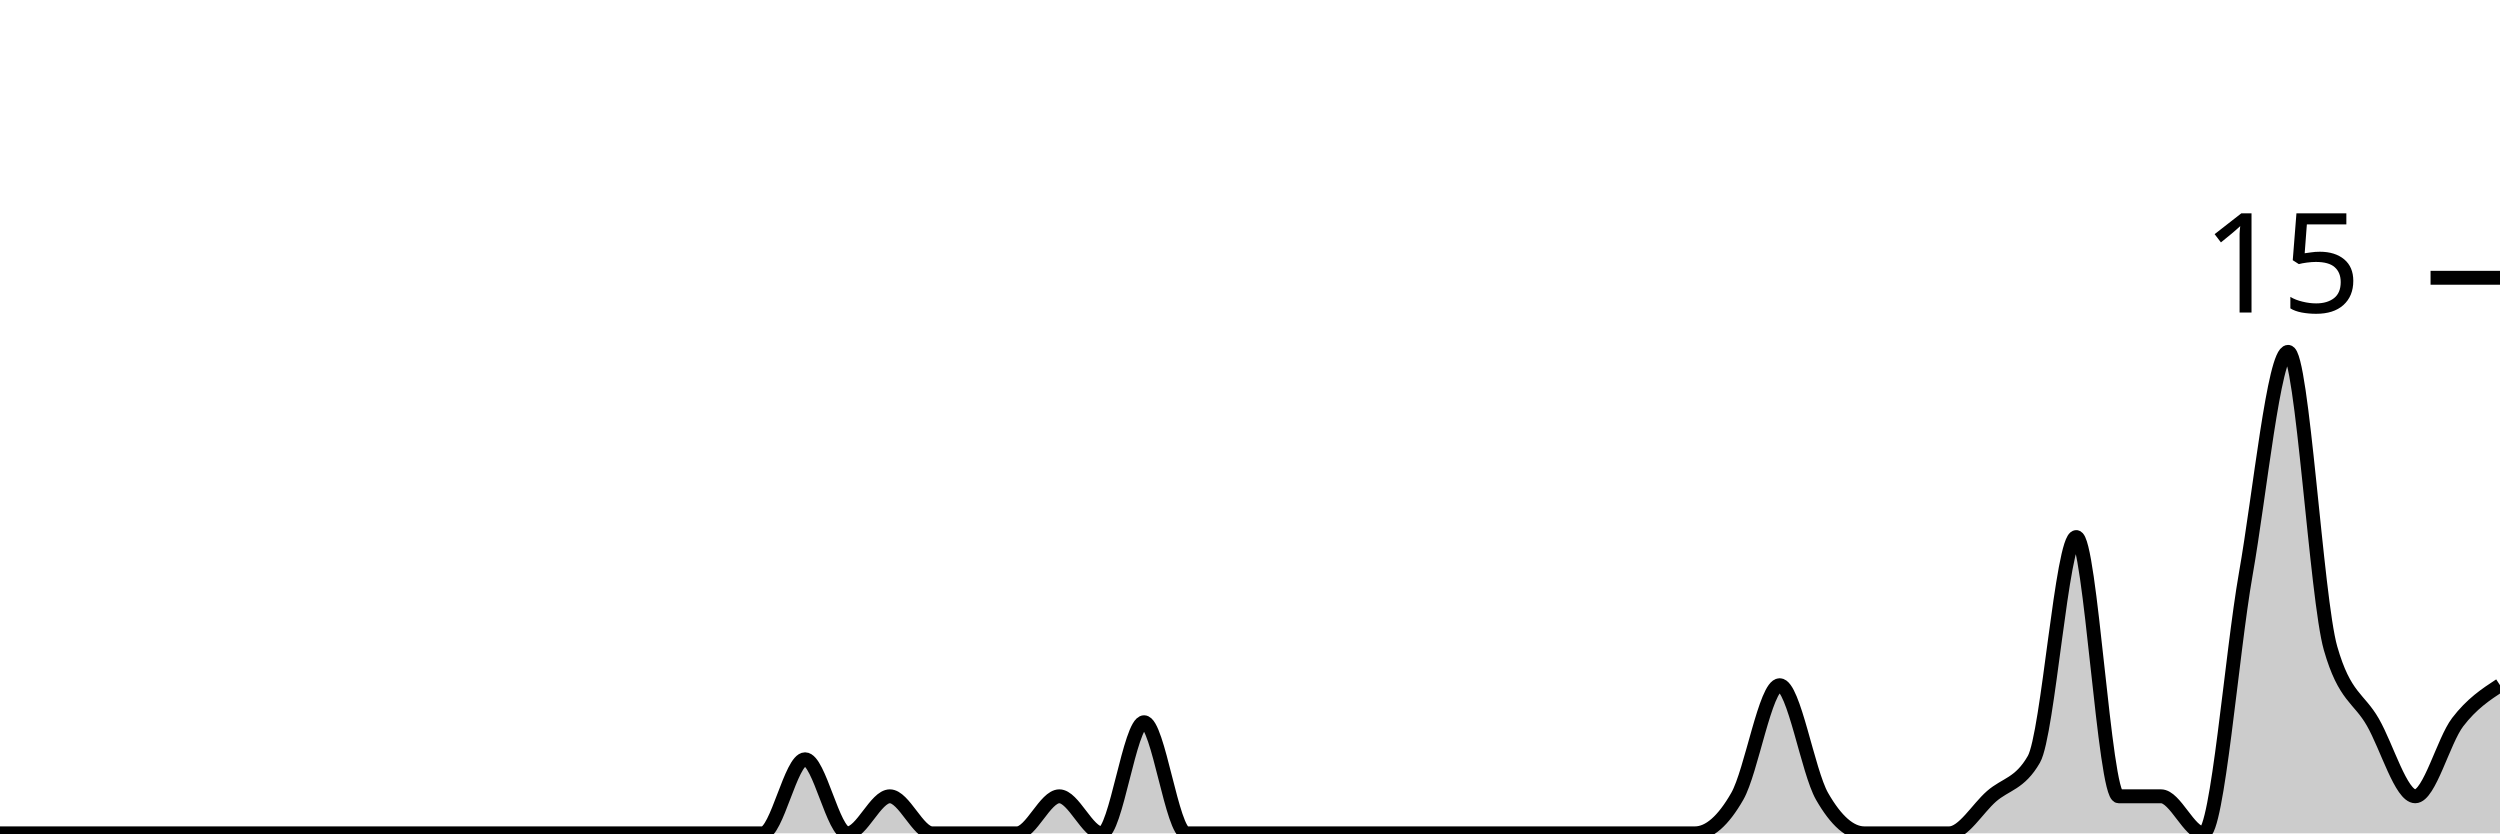
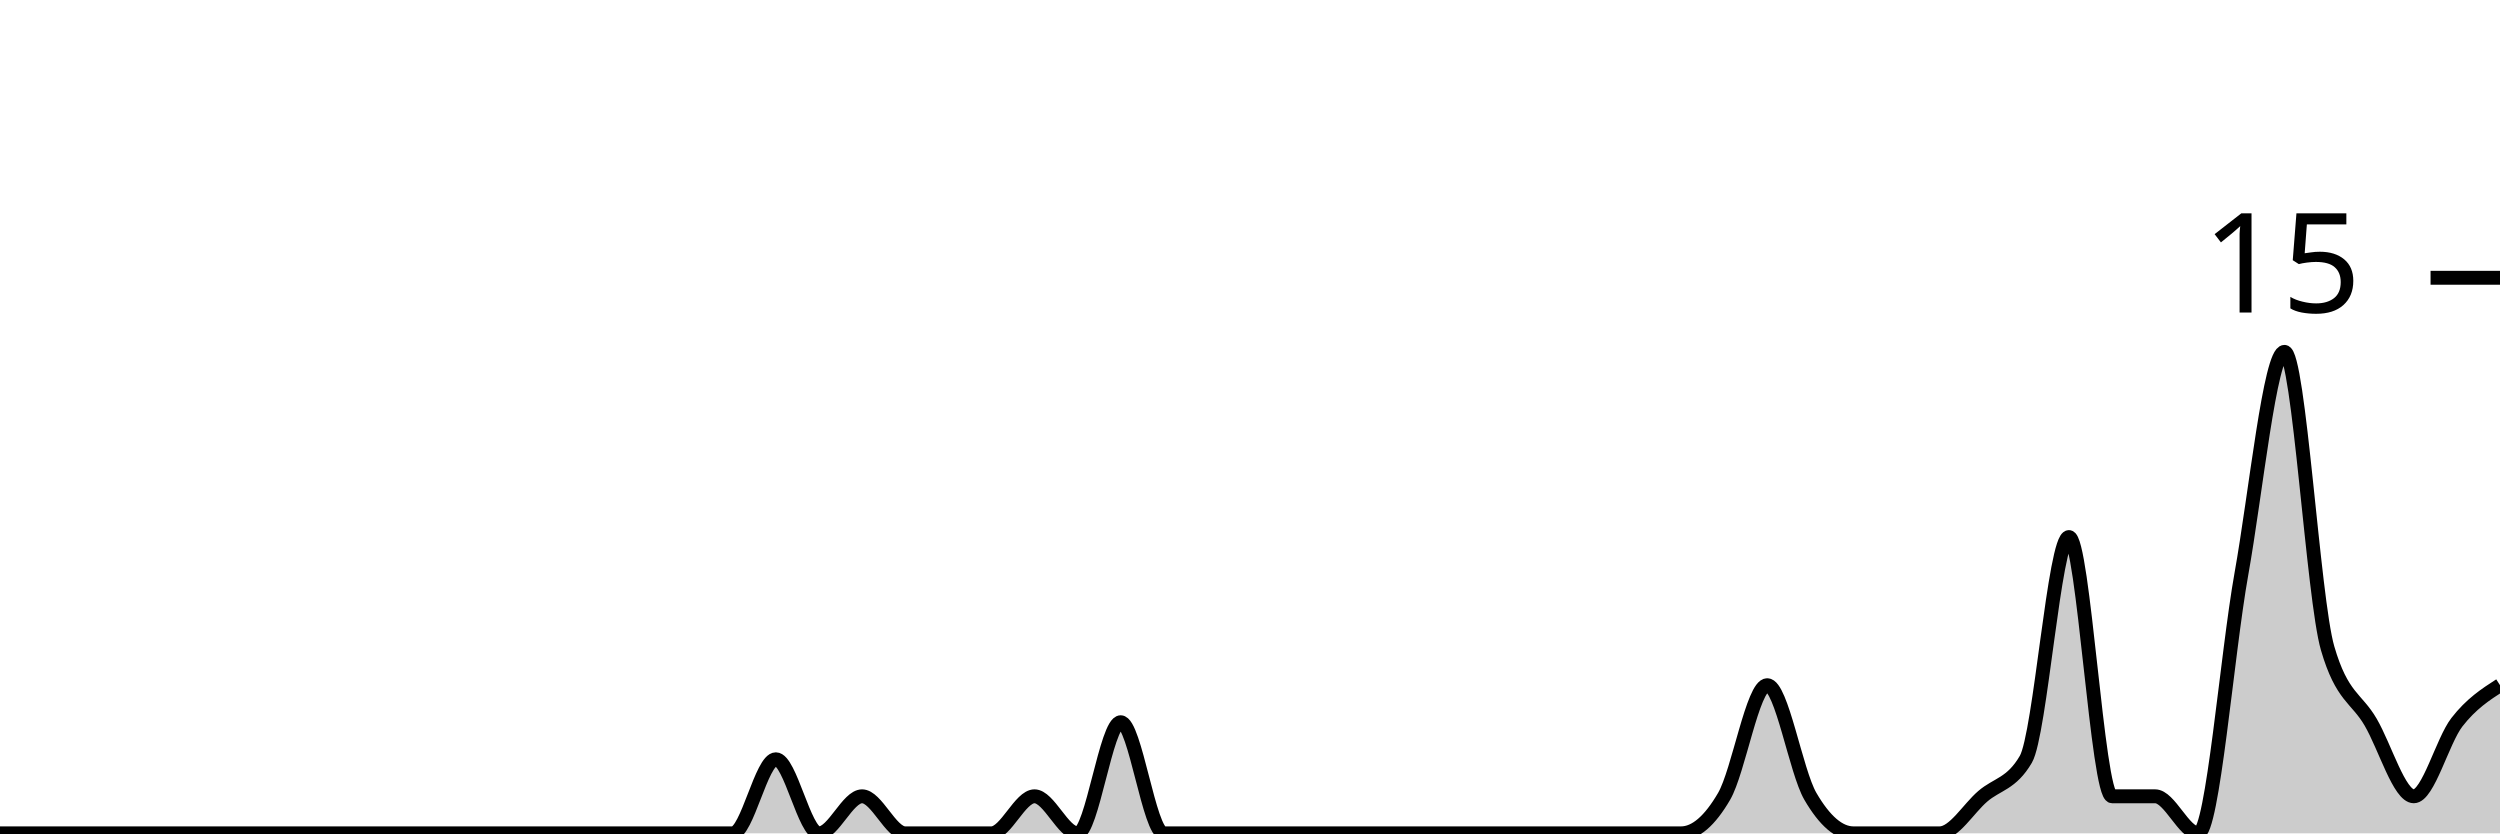
<svg xmlns="http://www.w3.org/2000/svg" viewBox="0 0 180 60">
  <g transform="translate(0,20)">
-     <path class="area" fill="rgba(0, 0, 0, 0.2)" d="M0,40C1.017,40,2.034,40,3.051,40C4.068,40,5.085,40,6.102,40C7.119,40,8.136,40,9.153,40C10.169,40,11.186,40,12.203,40C13.22,40,14.237,40,15.254,40C16.271,40,17.288,40,18.305,40C19.322,40,20.339,40,21.356,40C22.373,40,23.39,40,24.407,40C25.424,40,26.441,40,27.458,40C28.475,40,29.492,40,30.508,40C31.525,40,32.542,40,33.559,40C34.576,40,35.593,40,36.61,40C37.627,40,38.644,40,39.661,40C40.678,40,41.695,40,42.712,40C43.729,40,44.746,40,45.763,40C46.78,40,47.797,40,48.814,40C49.831,40,50.847,40,51.864,40C52.881,40,53.898,40,54.915,40C55.932,40,56.949,34.667,57.966,34.667C58.983,34.667,60,40,61.017,40C62.034,40,63.051,37.333,64.068,37.333C65.085,37.333,66.102,40,67.119,40C68.136,40,69.153,40,70.169,40C71.186,40,72.203,40,73.22,40C74.237,40,75.254,37.333,76.271,37.333C77.288,37.333,78.305,40,79.322,40C80.339,40,81.356,32,82.373,32C83.39,32,84.407,40,85.424,40C86.441,40,87.458,40,88.475,40C89.492,40,90.508,40,91.525,40C92.542,40,93.559,40,94.576,40C95.593,40,96.61,40,97.627,40C98.644,40,99.661,40,100.678,40C101.695,40,102.712,40,103.729,40C104.746,40,105.763,40,106.78,40C107.797,40,108.814,40,109.831,40C110.847,40,111.864,40,112.881,40C113.898,40,114.915,40,115.932,40C116.949,40,117.966,40,118.983,40C120,40,121.017,40,122.034,40C123.051,40,124.068,39.111,125.085,37.333C126.102,35.556,127.119,29.333,128.136,29.333C129.153,29.333,130.169,35.556,131.186,37.333C132.203,39.111,133.22,40,134.237,40C135.254,40,136.271,40,137.288,40C138.305,40,139.322,40,140.339,40C141.356,40,142.373,38.222,143.39,37.333C144.407,36.444,145.424,36.444,146.441,34.667C147.458,32.889,148.475,18.667,149.492,18.667C150.508,18.667,151.525,37.333,152.542,37.333C153.559,37.333,154.576,37.333,155.593,37.333C156.61,37.333,157.627,40,158.644,40C159.661,40,160.678,27.111,161.695,21.333C162.712,15.556,163.729,5.333,164.746,5.333C165.763,5.333,166.78,23.111,167.797,26.667C168.814,30.222,169.831,30.222,170.847,32C171.864,33.778,172.881,37.333,173.898,37.333C174.915,37.333,175.932,33.333,176.949,32C177.966,30.667,178.983,30,180,29.333L180,40C178.983,40,177.966,40,176.949,40C175.932,40,174.915,40,173.898,40C172.881,40,171.864,40,170.847,40C169.831,40,168.814,40,167.797,40C166.78,40,165.763,40,164.746,40C163.729,40,162.712,40,161.695,40C160.678,40,159.661,40,158.644,40C157.627,40,156.61,40,155.593,40C154.576,40,153.559,40,152.542,40C151.525,40,150.508,40,149.492,40C148.475,40,147.458,40,146.441,40C145.424,40,144.407,40,143.39,40C142.373,40,141.356,40,140.339,40C139.322,40,138.305,40,137.288,40C136.271,40,135.254,40,134.237,40C133.22,40,132.203,40,131.186,40C130.169,40,129.153,40,128.136,40C127.119,40,126.102,40,125.085,40C124.068,40,123.051,40,122.034,40C121.017,40,120,40,118.983,40C117.966,40,116.949,40,115.932,40C114.915,40,113.898,40,112.881,40C111.864,40,110.847,40,109.831,40C108.814,40,107.797,40,106.78,40C105.763,40,104.746,40,103.729,40C102.712,40,101.695,40,100.678,40C99.661,40,98.644,40,97.627,40C96.61,40,95.593,40,94.576,40C93.559,40,92.542,40,91.525,40C90.508,40,89.492,40,88.475,40C87.458,40,86.441,40,85.424,40C84.407,40,83.39,40,82.373,40C81.356,40,80.339,40,79.322,40C78.305,40,77.288,40,76.271,40C75.254,40,74.237,40,73.22,40C72.203,40,71.186,40,70.169,40C69.153,40,68.136,40,67.119,40C66.102,40,65.085,40,64.068,40C63.051,40,62.034,40,61.017,40C60,40,58.983,40,57.966,40C56.949,40,55.932,40,54.915,40C53.898,40,52.881,40,51.864,40C50.847,40,49.831,40,48.814,40C47.797,40,46.78,40,45.763,40C44.746,40,43.729,40,42.712,40C41.695,40,40.678,40,39.661,40C38.644,40,37.627,40,36.61,40C35.593,40,34.576,40,33.559,40C32.542,40,31.525,40,30.508,40C29.492,40,28.475,40,27.458,40C26.441,40,25.424,40,24.407,40C23.39,40,22.373,40,21.356,40C20.339,40,19.322,40,18.305,40C17.288,40,16.271,40,15.254,40C14.237,40,13.22,40,12.203,40C11.186,40,10.169,40,9.153,40C8.136,40,7.119,40,6.102,40C5.085,40,4.068,40,3.051,40C2.034,40,1.017,40,0,40Z" />
-     <path class="line" stroke="black" fill="none" d="M0,40C1.017,40,2.034,40,3.051,40C4.068,40,5.085,40,6.102,40C7.119,40,8.136,40,9.153,40C10.169,40,11.186,40,12.203,40C13.22,40,14.237,40,15.254,40C16.271,40,17.288,40,18.305,40C19.322,40,20.339,40,21.356,40C22.373,40,23.39,40,24.407,40C25.424,40,26.441,40,27.458,40C28.475,40,29.492,40,30.508,40C31.525,40,32.542,40,33.559,40C34.576,40,35.593,40,36.61,40C37.627,40,38.644,40,39.661,40C40.678,40,41.695,40,42.712,40C43.729,40,44.746,40,45.763,40C46.78,40,47.797,40,48.814,40C49.831,40,50.847,40,51.864,40C52.881,40,53.898,40,54.915,40C55.932,40,56.949,34.667,57.966,34.667C58.983,34.667,60,40,61.017,40C62.034,40,63.051,37.333,64.068,37.333C65.085,37.333,66.102,40,67.119,40C68.136,40,69.153,40,70.169,40C71.186,40,72.203,40,73.22,40C74.237,40,75.254,37.333,76.271,37.333C77.288,37.333,78.305,40,79.322,40C80.339,40,81.356,32,82.373,32C83.39,32,84.407,40,85.424,40C86.441,40,87.458,40,88.475,40C89.492,40,90.508,40,91.525,40C92.542,40,93.559,40,94.576,40C95.593,40,96.61,40,97.627,40C98.644,40,99.661,40,100.678,40C101.695,40,102.712,40,103.729,40C104.746,40,105.763,40,106.78,40C107.797,40,108.814,40,109.831,40C110.847,40,111.864,40,112.881,40C113.898,40,114.915,40,115.932,40C116.949,40,117.966,40,118.983,40C120,40,121.017,40,122.034,40C123.051,40,124.068,39.111,125.085,37.333C126.102,35.556,127.119,29.333,128.136,29.333C129.153,29.333,130.169,35.556,131.186,37.333C132.203,39.111,133.22,40,134.237,40C135.254,40,136.271,40,137.288,40C138.305,40,139.322,40,140.339,40C141.356,40,142.373,38.222,143.39,37.333C144.407,36.444,145.424,36.444,146.441,34.667C147.458,32.889,148.475,18.667,149.492,18.667C150.508,18.667,151.525,37.333,152.542,37.333C153.559,37.333,154.576,37.333,155.593,37.333C156.61,37.333,157.627,40,158.644,40C159.661,40,160.678,27.111,161.695,21.333C162.712,15.556,163.729,5.333,164.746,5.333C165.763,5.333,166.78,23.111,167.797,26.667C168.814,30.222,169.831,30.222,170.847,32C171.864,33.778,172.881,37.333,173.898,37.333C174.915,37.333,175.932,33.333,176.949,32C177.966,30.667,178.983,30,180,29.333" />
+     <path class="area" fill="rgba(0, 0, 0, 0.2)" d="M0,40C1.034,40,2.069,40,3.103,40C4.138,40,5.172,40,6.207,40C7.241,40,8.276,40,9.31,40C10.345,40,11.379,40,12.414,40C13.448,40,14.483,40,15.517,40C16.552,40,17.586,40,18.621,40C19.655,40,20.69,40,21.724,40C22.759,40,23.793,40,24.828,40C25.862,40,26.897,40,27.931,40C28.966,40,30,40,31.034,40C32.069,40,33.103,40,34.138,40C35.172,40,36.207,40,37.241,40C38.276,40,39.31,40,40.345,40C41.379,40,42.414,40,43.448,40C44.483,40,45.517,40,46.552,40C47.586,40,48.621,40,49.655,40C50.69,40,51.724,40,52.759,40C53.793,40,54.828,34.667,55.862,34.667C56.897,34.667,57.931,40,58.966,40C60,40,61.034,37.333,62.069,37.333C63.103,37.333,64.138,40,65.172,40C66.207,40,67.241,40,68.276,40C69.31,40,70.345,40,71.379,40C72.414,40,73.448,37.333,74.483,37.333C75.517,37.333,76.552,40,77.586,40C78.621,40,79.655,32,80.69,32C81.724,32,82.759,40,83.793,40C84.828,40,85.862,40,86.897,40C87.931,40,88.966,40,90,40C91.034,40,92.069,40,93.103,40C94.138,40,95.172,40,96.207,40C97.241,40,98.276,40,99.31,40C100.345,40,101.379,40,102.414,40C103.448,40,104.483,40,105.517,40C106.552,40,107.586,40,108.621,40C109.655,40,110.69,40,111.724,40C112.759,40,113.793,40,114.828,40C115.862,40,116.897,40,117.931,40C118.966,40,120,40,121.034,40C122.069,40,123.103,39.111,124.138,37.333C125.172,35.556,126.207,29.333,127.241,29.333C128.276,29.333,129.31,35.556,130.345,37.333C131.379,39.111,132.414,40,133.448,40C134.483,40,135.517,40,136.552,40C137.586,40,138.621,40,139.655,40C140.69,40,141.724,38.222,142.759,37.333C143.793,36.444,144.828,36.444,145.862,34.667C146.897,32.889,147.931,18.667,148.966,18.667C150,18.667,151.034,37.333,152.069,37.333C153.103,37.333,154.138,37.333,155.172,37.333C156.207,37.333,157.241,40,158.276,40C159.31,40,160.345,27.111,161.379,21.333C162.414,15.556,163.448,5.333,164.483,5.333C165.517,5.333,166.552,23.111,167.586,26.667C168.621,30.222,169.655,30.222,170.69,32C171.724,33.778,172.759,37.333,173.793,37.333C174.828,37.333,175.862,33.333,176.897,32C177.931,30.667,178.966,30,180,29.333L180,40C178.966,40,177.931,40,176.897,40C175.862,40,174.828,40,173.793,40C172.759,40,171.724,40,170.69,40C169.655,40,168.621,40,167.586,40C166.552,40,165.517,40,164.483,40C163.448,40,162.414,40,161.379,40C160.345,40,159.31,40,158.276,40C157.241,40,156.207,40,155.172,40C154.138,40,153.103,40,152.069,40C151.034,40,150,40,148.966,40C147.931,40,146.897,40,145.862,40C144.828,40,143.793,40,142.759,40C141.724,40,140.69,40,139.655,40C138.621,40,137.586,40,136.552,40C135.517,40,134.483,40,133.448,40C132.414,40,131.379,40,130.345,40C129.31,40,128.276,40,127.241,40C126.207,40,125.172,40,124.138,40C123.103,40,122.069,40,121.034,40C120,40,118.966,40,117.931,40C116.897,40,115.862,40,114.828,40C113.793,40,112.759,40,111.724,40C110.69,40,109.655,40,108.621,40C107.586,40,106.552,40,105.517,40C104.483,40,103.448,40,102.414,40C101.379,40,100.345,40,99.31,40C98.276,40,97.241,40,96.207,40C95.172,40,94.138,40,93.103,40C92.069,40,91.034,40,90,40C88.966,40,87.931,40,86.897,40C85.862,40,84.828,40,83.793,40C82.759,40,81.724,40,80.69,40C79.655,40,78.621,40,77.586,40C76.552,40,75.517,40,74.483,40C73.448,40,72.414,40,71.379,40C70.345,40,69.31,40,68.276,40C67.241,40,66.207,40,65.172,40C64.138,40,63.103,40,62.069,40C61.034,40,60,40,58.966,40C57.931,40,56.897,40,55.862,40C54.828,40,53.793,40,52.759,40C51.724,40,50.69,40,49.655,40C48.621,40,47.586,40,46.552,40C45.517,40,44.483,40,43.448,40C42.414,40,41.379,40,40.345,40C39.31,40,38.276,40,37.241,40C36.207,40,35.172,40,34.138,40C33.103,40,32.069,40,31.034,40C30,40,28.966,40,27.931,40C26.897,40,25.862,40,24.828,40C23.793,40,22.759,40,21.724,40C20.69,40,19.655,40,18.621,40C17.586,40,16.552,40,15.517,40C14.483,40,13.448,40,12.414,40C11.379,40,10.345,40,9.31,40C8.276,40,7.241,40,6.207,40C5.172,40,4.138,40,3.103,40C2.069,40,1.034,40,0,40Z" />
+     <path class="line" stroke="black" fill="none" d="M0,40C1.034,40,2.069,40,3.103,40C4.138,40,5.172,40,6.207,40C7.241,40,8.276,40,9.31,40C10.345,40,11.379,40,12.414,40C13.448,40,14.483,40,15.517,40C16.552,40,17.586,40,18.621,40C19.655,40,20.69,40,21.724,40C22.759,40,23.793,40,24.828,40C25.862,40,26.897,40,27.931,40C28.966,40,30,40,31.034,40C32.069,40,33.103,40,34.138,40C35.172,40,36.207,40,37.241,40C38.276,40,39.31,40,40.345,40C41.379,40,42.414,40,43.448,40C44.483,40,45.517,40,46.552,40C47.586,40,48.621,40,49.655,40C50.69,40,51.724,40,52.759,40C53.793,40,54.828,34.667,55.862,34.667C56.897,34.667,57.931,40,58.966,40C60,40,61.034,37.333,62.069,37.333C63.103,37.333,64.138,40,65.172,40C66.207,40,67.241,40,68.276,40C69.31,40,70.345,40,71.379,40C72.414,40,73.448,37.333,74.483,37.333C75.517,37.333,76.552,40,77.586,40C78.621,40,79.655,32,80.69,32C81.724,32,82.759,40,83.793,40C84.828,40,85.862,40,86.897,40C87.931,40,88.966,40,90,40C91.034,40,92.069,40,93.103,40C94.138,40,95.172,40,96.207,40C97.241,40,98.276,40,99.31,40C100.345,40,101.379,40,102.414,40C103.448,40,104.483,40,105.517,40C106.552,40,107.586,40,108.621,40C109.655,40,110.69,40,111.724,40C112.759,40,113.793,40,114.828,40C115.862,40,116.897,40,117.931,40C118.966,40,120,40,121.034,40C122.069,40,123.103,39.111,124.138,37.333C125.172,35.556,126.207,29.333,127.241,29.333C128.276,29.333,129.31,35.556,130.345,37.333C131.379,39.111,132.414,40,133.448,40C134.483,40,135.517,40,136.552,40C137.586,40,138.621,40,139.655,40C140.69,40,141.724,38.222,142.759,37.333C143.793,36.444,144.828,36.444,145.862,34.667C146.897,32.889,147.931,18.667,148.966,18.667C150,18.667,151.034,37.333,152.069,37.333C153.103,37.333,154.138,37.333,155.172,37.333C156.207,37.333,157.241,40,158.276,40C159.31,40,160.345,27.111,161.379,21.333C162.414,15.556,163.448,5.333,164.483,5.333C165.517,5.333,166.552,23.111,167.586,26.667C168.621,30.222,169.655,30.222,170.69,32C171.724,33.778,172.759,37.333,173.793,37.333C174.828,37.333,175.862,33.333,176.897,32C177.931,30.667,178.966,30,180,29.333" />
    <path class="axis-ceiling" stroke-width="1" stroke="black" fill="none" d="M175,0L180,0" />
    <text class="axis-ceiling-label" font-family="sans-serif" text-anchor="end" font-size="10px" x="170" y="2.5">15</text>
  </g>
</svg>
